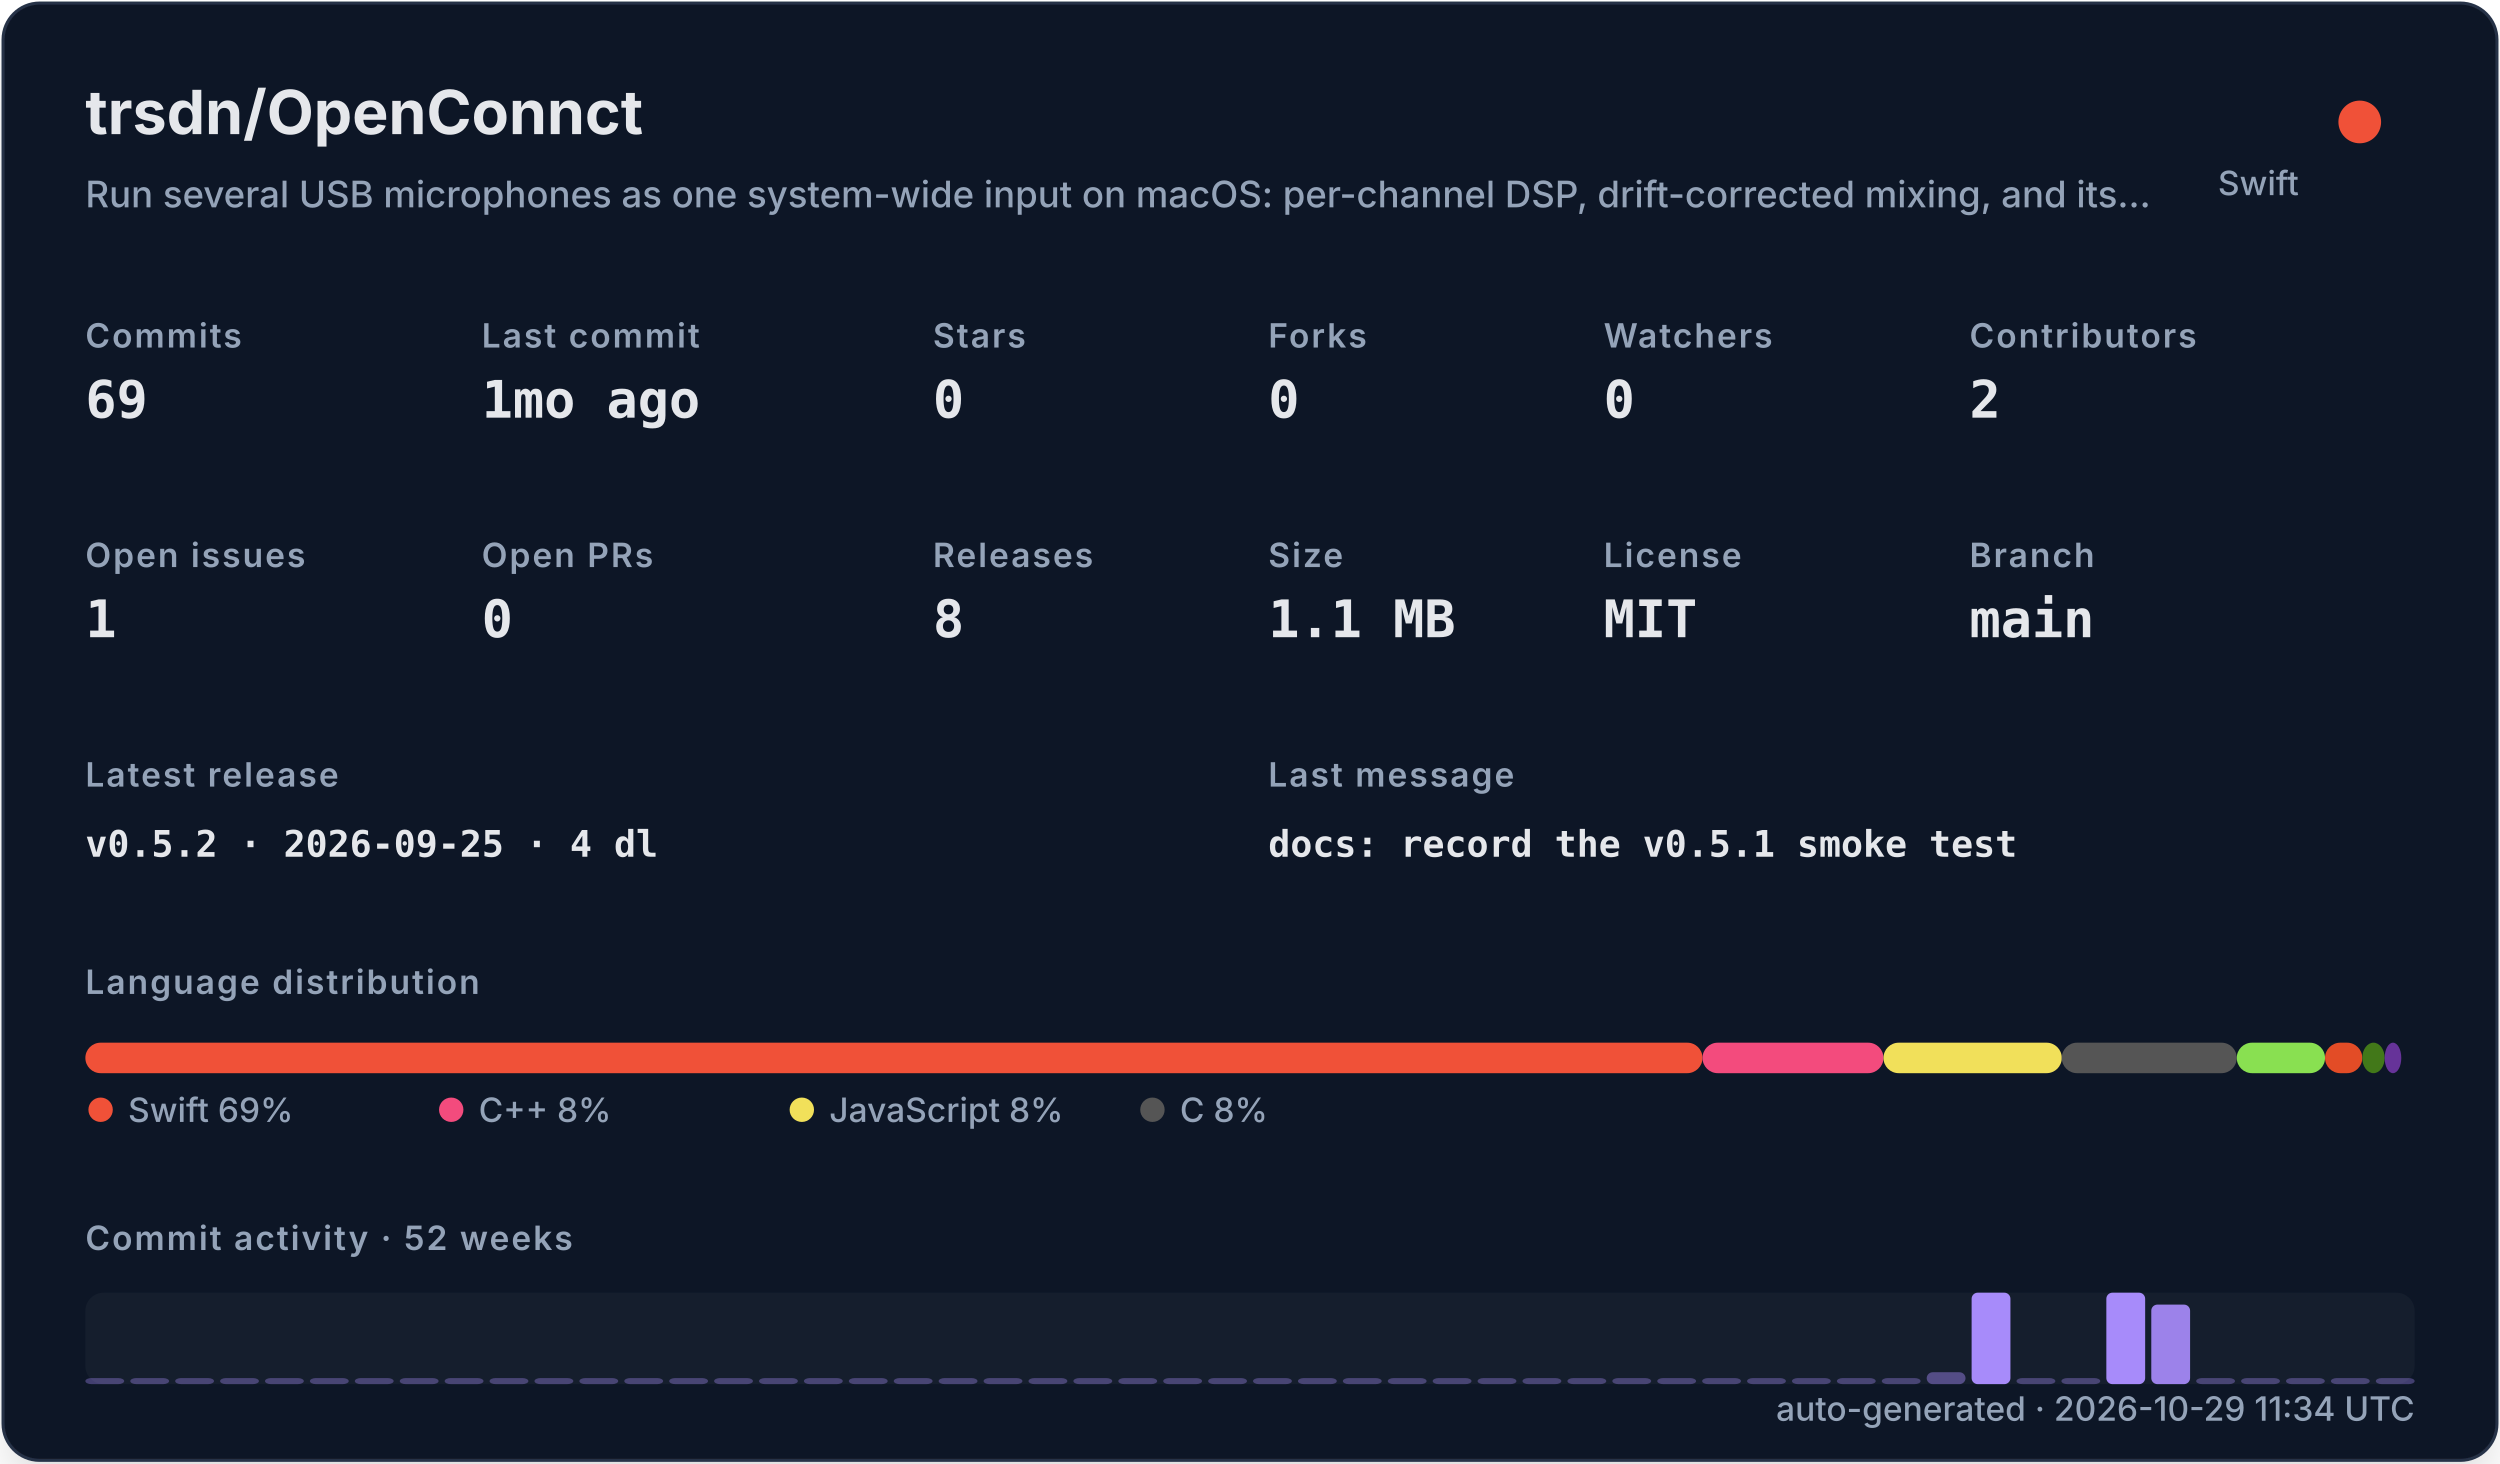
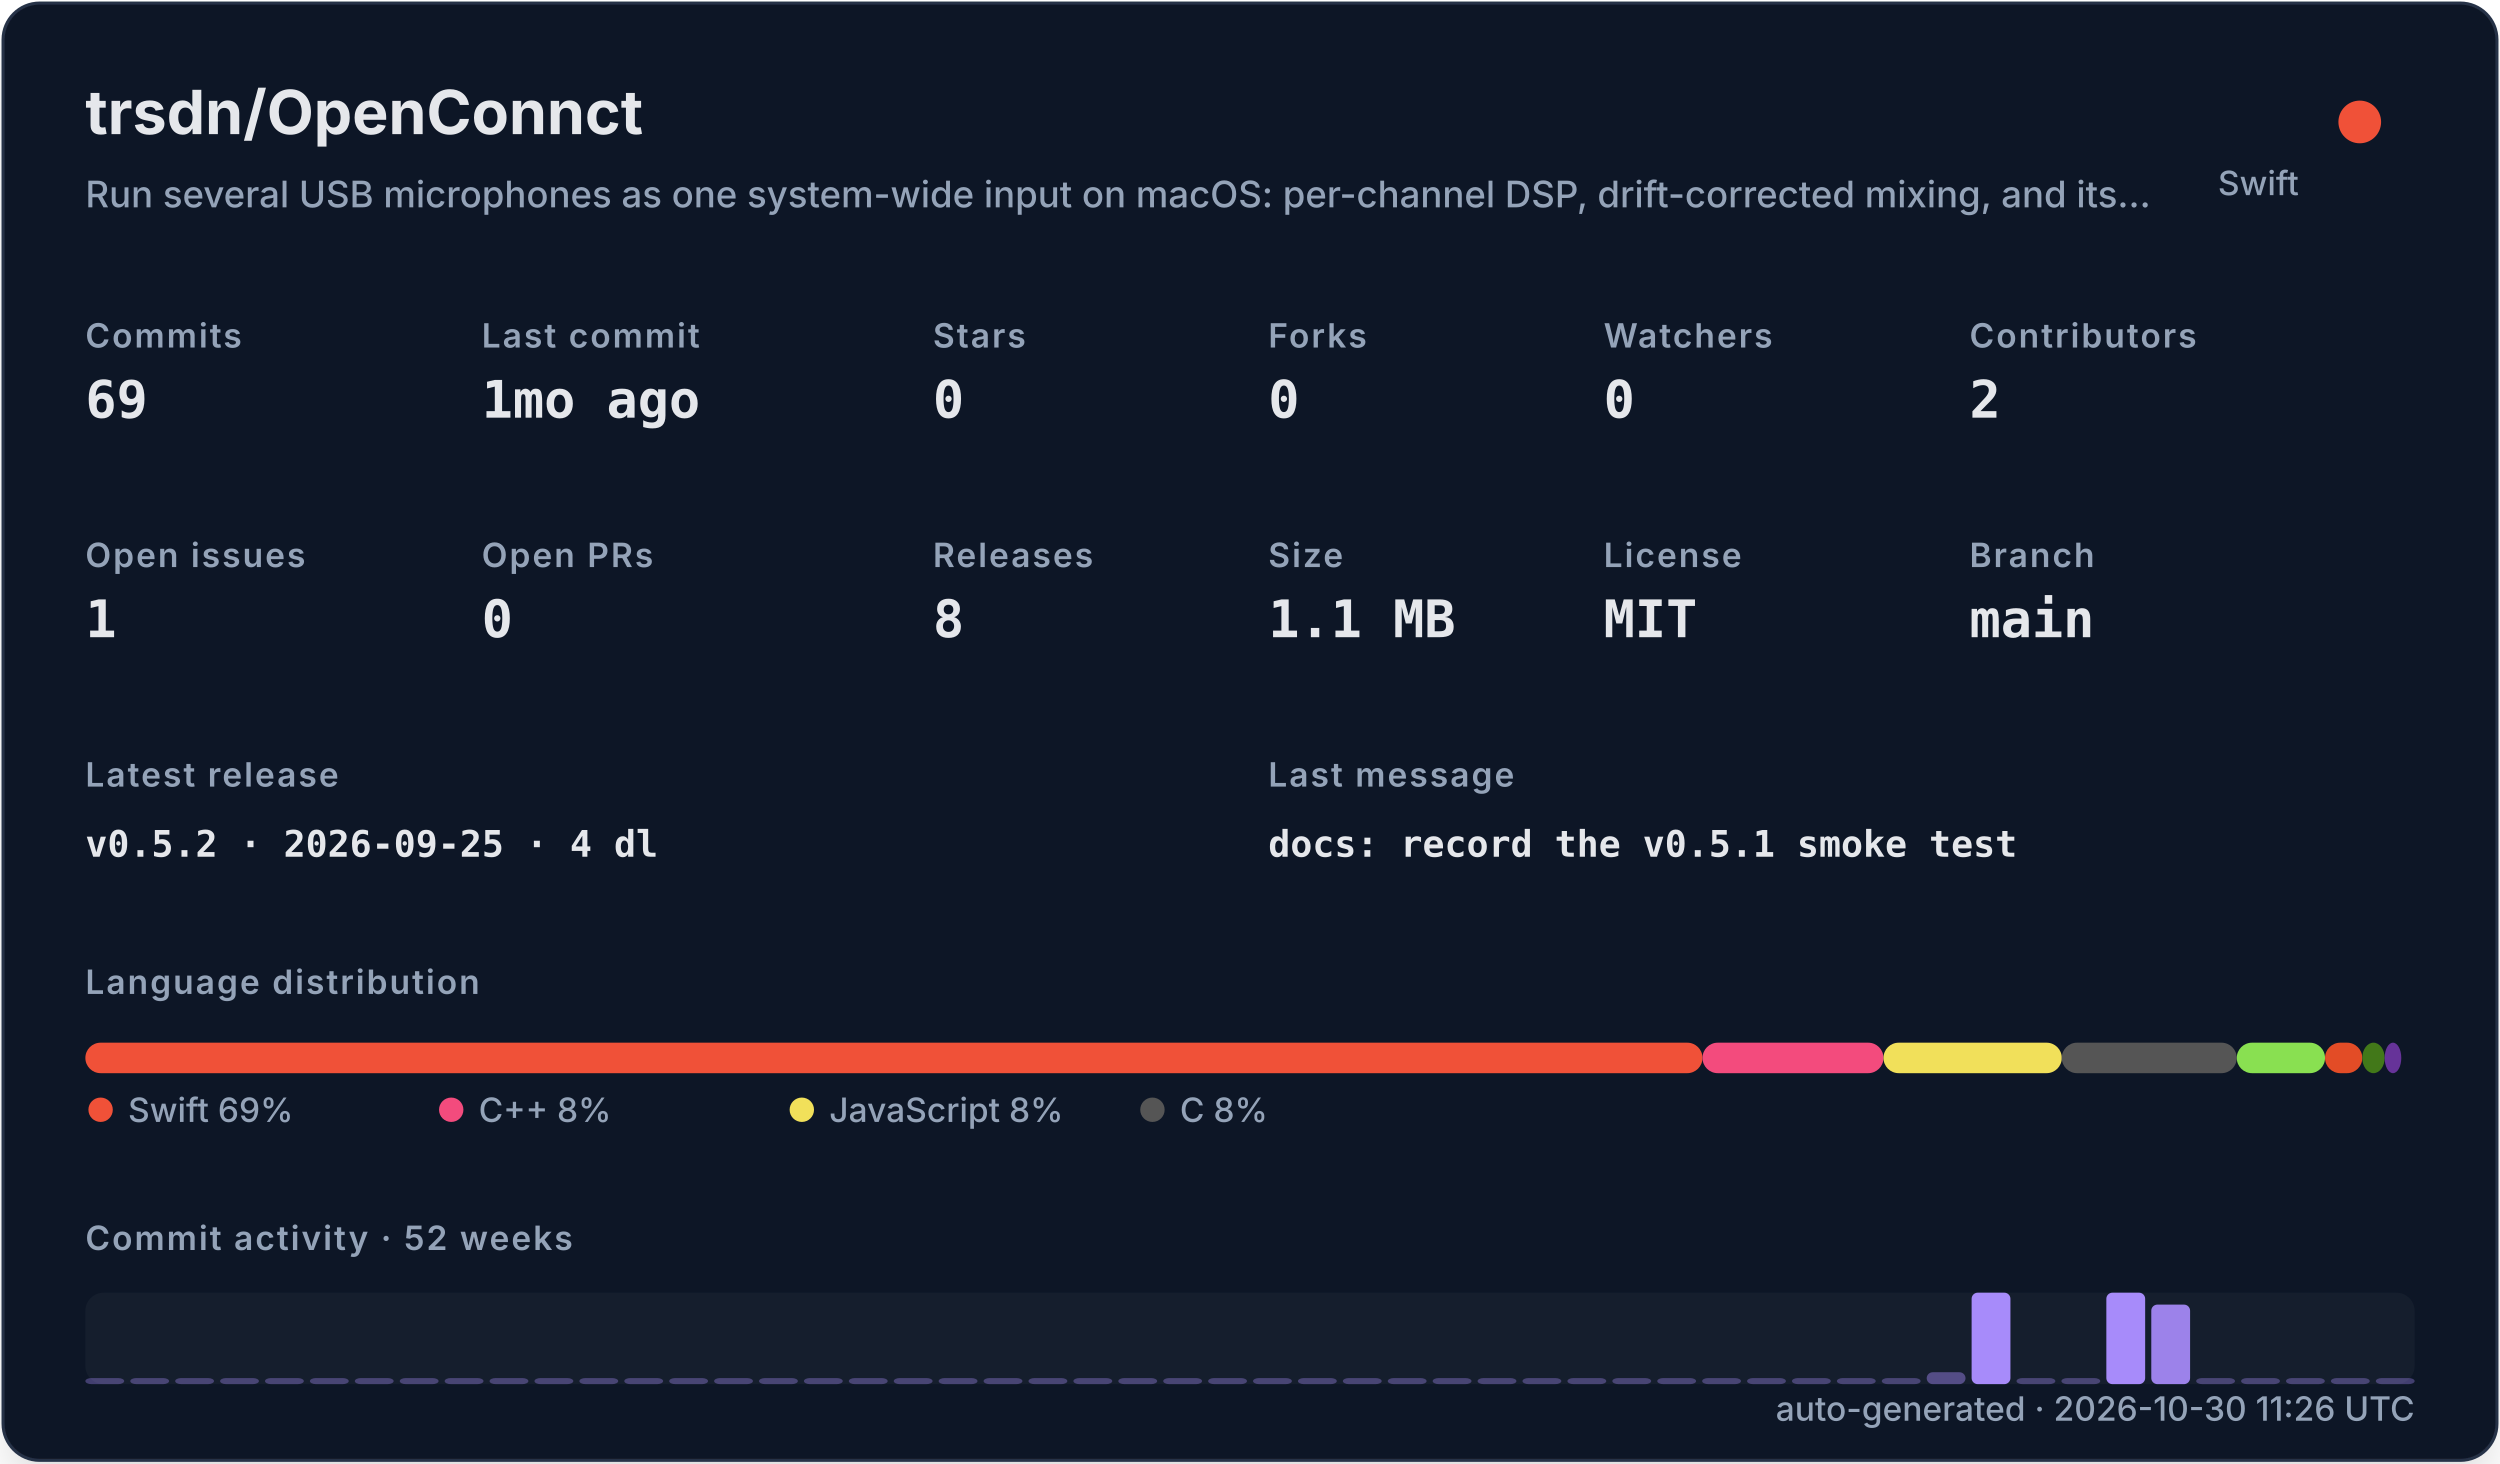
<svg xmlns="http://www.w3.org/2000/svg" width="820" height="480" viewBox="0 0 820 480" role="img">
  <defs>
    <filter id="shadow" x="-10%" y="-10%" width="120%" height="120%">
      <feDropShadow dx="0" dy="8" stdDeviation="10" flood-color="#000000" flood-opacity="0.16" />
    </filter>
    <style>
    .title { font: 700 20px -apple-system,BlinkMacSystemFont,"Segoe UI",sans-serif; fill: #e5e7eb; }
    .subtitle { font: 500 12px -apple-system,BlinkMacSystemFont,"Segoe UI",sans-serif; fill: #94a3b8; }
    .label { font: 600 11px -apple-system,BlinkMacSystemFont,"Segoe UI",sans-serif; fill: #94a3b8; text-transform: uppercase; letter-spacing: .06em; }
    .value { font: 700 17px ui-monospace,SFMono-Regular,Menlo,monospace; fill: #e5e7eb; }
    .small { font: 500 11px -apple-system,BlinkMacSystemFont,"Segoe UI",sans-serif; fill: #94a3b8; }
    .tiny { font: 500 10px -apple-system,BlinkMacSystemFont,"Segoe UI",sans-serif; fill: #94a3b8; }
    .mono { font: 650 12px ui-monospace,SFMono-Regular,Menlo,monospace; fill: #e5e7eb; }
  </style>
  </defs>
  <rect x="1" y="1" width="818" height="478" rx="12" fill="#111827" stroke="#263247" filter="url(#shadow)" />
  <text x="28" y="44" class="title">trsdn/OpenConnct</text>
  <text x="28" y="68" class="subtitle">Run several USB microphones as one system-wide input on macOS: per-channel DSP, drift-corrected mixing, and its…</text>
  <circle cx="774" cy="40" r="7" fill="#F05138" />
  <text x="754" y="64" text-anchor="end" class="small">Swift</text>
  <text x="28" y="114" class="label">Commits</text>
  <text x="28" y="137" class="value">69</text>
  <text x="158" y="114" class="label">Last commit</text>
  <text x="158" y="137" class="value">1mo ago</text>
  <text x="306" y="114" class="label">Stars</text>
  <text x="306" y="137" class="value">0</text>
  <text x="416" y="114" class="label">Forks</text>
  <text x="416" y="137" class="value">0</text>
  <text x="526" y="114" class="label">Watchers</text>
  <text x="526" y="137" class="value">0</text>
  <text x="646" y="114" class="label">Contributors</text>
  <text x="646" y="137" class="value">2</text>
  <text x="28" y="186" class="label">Open issues</text>
  <text x="28" y="209" class="value">1</text>
  <text x="158" y="186" class="label">Open PRs</text>
  <text x="158" y="209" class="value">0</text>
  <text x="306" y="186" class="label">Releases</text>
  <text x="306" y="209" class="value">8</text>
  <text x="416" y="186" class="label">Size</text>
  <text x="416" y="209" class="value">1.1 MB</text>
  <text x="526" y="186" class="label">License</text>
  <text x="526" y="209" class="value">MIT</text>
  <text x="646" y="186" class="label">Branch</text>
  <text x="646" y="209" class="value">main</text>
  <text x="28" y="258" class="label">Latest release</text>
  <text x="28" y="281" class="mono">v0.5.2 · 2026-09-25 · 4 dl</text>
  <text x="416" y="258" class="label">Last message</text>
  <text x="416" y="281" class="mono">docs: record the v0.5.1 smoke test</text>
  <text x="28" y="326" class="label">Language distribution</text>
  <rect x="28.00" y="342" width="530.42" height="10" rx="5" fill="#F05138" />
  <rect x="558.42" y="342" width="59.36" height="10" rx="5" fill="#f34b7d" />
  <rect x="617.78" y="342" width="58.49" height="10" rx="5" fill="#f1e05a" />
  <rect x="676.27" y="342" width="57.38" height="10" rx="5" fill="#555555" />
  <rect x="733.66" y="342" width="28.95" height="10" rx="5" fill="#89e051" />
  <rect x="762.61" y="342" width="12.22" height="10" rx="5" fill="#e34c26" />
  <rect x="774.83" y="342" width="7.34" height="10" rx="5" fill="#427819" />
  <rect x="782.17" y="342" width="5.45" height="10" rx="5" fill="#663399" />
  <circle cx="33" cy="364" r="4" fill="#F05138" />
  <text x="42" y="368" class="small">Swift 69%</text>
  <circle cx="148" cy="364" r="4" fill="#f34b7d" />
  <text x="157" y="368" class="small">C++ 8%</text>
  <circle cx="263" cy="364" r="4" fill="#f1e05a" />
  <text x="272" y="368" class="small">JavaScript 8%</text>
  <circle cx="378" cy="364" r="4" fill="#555555" />
  <text x="387" y="368" class="small">C 8%</text>
  <text x="28" y="410" class="label">Commit activity · 52 weeks</text>
  <rect x="28" y="424" width="764" height="30" rx="6" fill="#1f2937" opacity=".42" />
  <rect x="28.00" y="452.00" width="12.73" height="2.00" rx="2" fill="#a78bfa" opacity="0.35" />
  <rect x="42.73" y="452.00" width="12.73" height="2.00" rx="2" fill="#a78bfa" opacity="0.35" />
  <rect x="57.46" y="452.00" width="12.73" height="2.00" rx="2" fill="#a78bfa" opacity="0.35" />
  <rect x="72.19" y="452.00" width="12.73" height="2.00" rx="2" fill="#a78bfa" opacity="0.35" />
  <rect x="86.92" y="452.00" width="12.73" height="2.00" rx="2" fill="#a78bfa" opacity="0.35" />
  <rect x="101.65" y="452.00" width="12.73" height="2.00" rx="2" fill="#a78bfa" opacity="0.35" />
  <rect x="116.38" y="452.00" width="12.73" height="2.00" rx="2" fill="#a78bfa" opacity="0.35" />
  <rect x="131.12" y="452.00" width="12.73" height="2.00" rx="2" fill="#a78bfa" opacity="0.35" />
  <rect x="145.85" y="452.00" width="12.73" height="2.00" rx="2" fill="#a78bfa" opacity="0.35" />
  <rect x="160.58" y="452.00" width="12.73" height="2.00" rx="2" fill="#a78bfa" opacity="0.35" />
  <rect x="175.31" y="452.00" width="12.73" height="2.00" rx="2" fill="#a78bfa" opacity="0.35" />
  <rect x="190.04" y="452.00" width="12.73" height="2.00" rx="2" fill="#a78bfa" opacity="0.35" />
  <rect x="204.77" y="452.00" width="12.73" height="2.00" rx="2" fill="#a78bfa" opacity="0.35" />
  <rect x="219.50" y="452.00" width="12.73" height="2.00" rx="2" fill="#a78bfa" opacity="0.35" />
  <rect x="234.23" y="452.00" width="12.73" height="2.00" rx="2" fill="#a78bfa" opacity="0.35" />
  <rect x="248.96" y="452.00" width="12.73" height="2.00" rx="2" fill="#a78bfa" opacity="0.35" />
  <rect x="263.69" y="452.00" width="12.73" height="2.00" rx="2" fill="#a78bfa" opacity="0.35" />
  <rect x="278.42" y="452.00" width="12.73" height="2.00" rx="2" fill="#a78bfa" opacity="0.35" />
  <rect x="293.15" y="452.00" width="12.73" height="2.00" rx="2" fill="#a78bfa" opacity="0.35" />
  <rect x="307.88" y="452.00" width="12.73" height="2.00" rx="2" fill="#a78bfa" opacity="0.35" />
  <rect x="322.62" y="452.00" width="12.73" height="2.00" rx="2" fill="#a78bfa" opacity="0.35" />
  <rect x="337.35" y="452.00" width="12.73" height="2.00" rx="2" fill="#a78bfa" opacity="0.35" />
  <rect x="352.08" y="452.00" width="12.73" height="2.00" rx="2" fill="#a78bfa" opacity="0.35" />
  <rect x="366.81" y="452.00" width="12.73" height="2.00" rx="2" fill="#a78bfa" opacity="0.35" />
  <rect x="381.54" y="452.00" width="12.73" height="2.00" rx="2" fill="#a78bfa" opacity="0.35" />
  <rect x="396.27" y="452.00" width="12.73" height="2.00" rx="2" fill="#a78bfa" opacity="0.35" />
  <rect x="411.00" y="452.00" width="12.73" height="2.00" rx="2" fill="#a78bfa" opacity="0.35" />
  <rect x="425.73" y="452.00" width="12.73" height="2.00" rx="2" fill="#a78bfa" opacity="0.35" />
  <rect x="440.46" y="452.00" width="12.73" height="2.00" rx="2" fill="#a78bfa" opacity="0.35" />
  <rect x="455.19" y="452.00" width="12.73" height="2.00" rx="2" fill="#a78bfa" opacity="0.35" />
  <rect x="469.92" y="452.00" width="12.73" height="2.00" rx="2" fill="#a78bfa" opacity="0.35" />
  <rect x="484.65" y="452.00" width="12.73" height="2.00" rx="2" fill="#a78bfa" opacity="0.35" />
  <rect x="499.38" y="452.00" width="12.73" height="2.00" rx="2" fill="#a78bfa" opacity="0.35" />
  <rect x="514.12" y="452.00" width="12.73" height="2.00" rx="2" fill="#a78bfa" opacity="0.35" />
  <rect x="528.85" y="452.00" width="12.73" height="2.00" rx="2" fill="#a78bfa" opacity="0.35" />
  <rect x="543.58" y="452.00" width="12.73" height="2.00" rx="2" fill="#a78bfa" opacity="0.35" />
  <rect x="558.31" y="452.00" width="12.73" height="2.00" rx="2" fill="#a78bfa" opacity="0.35" />
  <rect x="573.04" y="452.00" width="12.73" height="2.00" rx="2" fill="#a78bfa" opacity="0.35" />
  <rect x="587.77" y="452.00" width="12.73" height="2.00" rx="2" fill="#a78bfa" opacity="0.35" />
  <rect x="602.50" y="452.00" width="12.73" height="2.00" rx="2" fill="#a78bfa" opacity="0.35" />
  <rect x="617.23" y="452.00" width="12.73" height="2.00" rx="2" fill="#a78bfa" opacity="0.35" />
  <rect x="631.96" y="450.09" width="12.73" height="3.91" rx="2" fill="#a78bfa" opacity="0.43" />
  <rect x="646.69" y="424.00" width="12.73" height="30.00" rx="2" fill="#a78bfa" opacity="1.00" />
  <rect x="661.42" y="452.00" width="12.73" height="2.00" rx="2" fill="#a78bfa" opacity="0.35" />
  <rect x="676.15" y="452.00" width="12.73" height="2.00" rx="2" fill="#a78bfa" opacity="0.35" />
  <rect x="690.88" y="424.00" width="12.73" height="30.00" rx="2" fill="#a78bfa" opacity="1.00" />
  <rect x="705.62" y="427.91" width="12.73" height="26.09" rx="2" fill="#a78bfa" opacity="0.92" />
  <rect x="720.35" y="452.00" width="12.73" height="2.00" rx="2" fill="#a78bfa" opacity="0.35" />
  <rect x="735.08" y="452.00" width="12.73" height="2.00" rx="2" fill="#a78bfa" opacity="0.35" />
  <rect x="749.81" y="452.00" width="12.73" height="2.00" rx="2" fill="#a78bfa" opacity="0.35" />
  <rect x="764.54" y="452.00" width="12.73" height="2.00" rx="2" fill="#a78bfa" opacity="0.35" />
  <rect x="779.27" y="452.00" width="12.73" height="2.00" rx="2" fill="#a78bfa" opacity="0.35" />
-   <text x="792" y="466" text-anchor="end" class="small">auto-generated · 2026-10-29 11:34 UTC</text>
+   <text x="792" y="466" text-anchor="end" class="small">auto-generated · 2026-10-30 11:26 UTC</text>
</svg>
